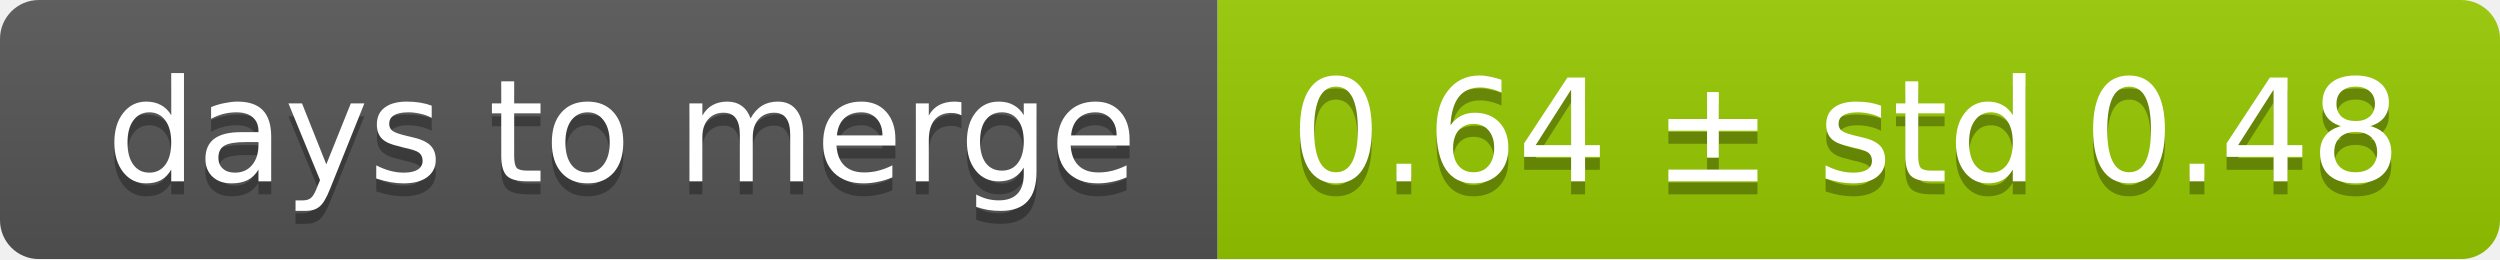
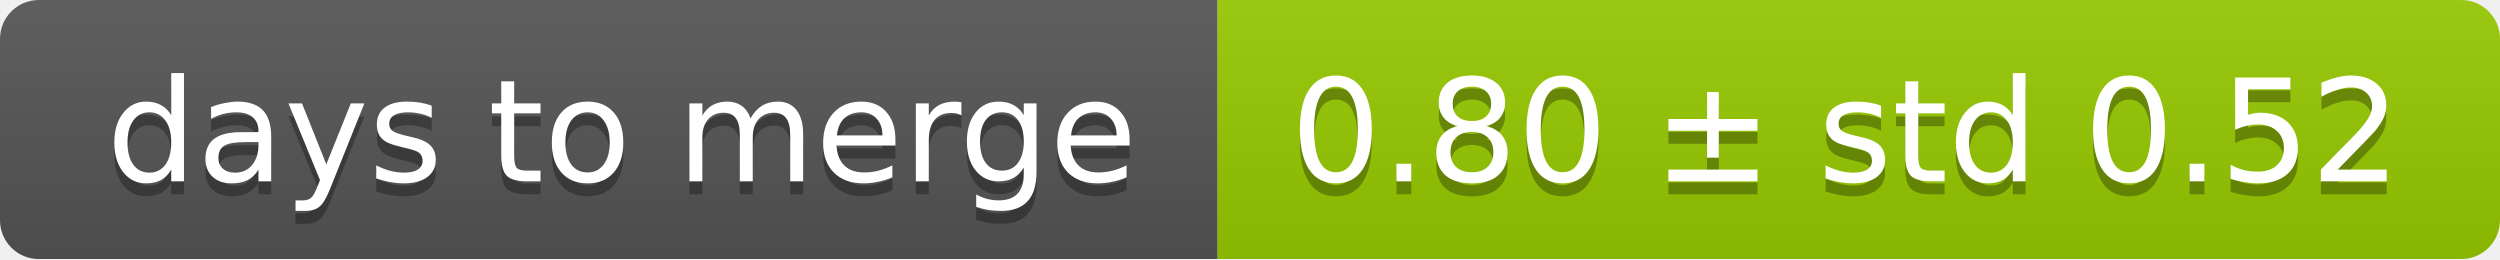
<svg xmlns="http://www.w3.org/2000/svg" width="193" height="20">
  <linearGradient id="smooth" x2="0" y2="100%">
    <stop offset="0" stop-color="#bbb" stop-opacity=".1" />
    <stop offset="1" stop-opacity=".1" />
  </linearGradient>
  <mask id="round">
    <rect width="193" height="20" rx="3" fill="#fff" />
  </mask>
  <g mask="url(#round)">
    <rect width="94" height="20" fill="#555" />
    <rect x="94" width="99" height="20" fill="#97ca00" />
    <rect width="193" height="20" fill="url(#smooth)" />
  </g>
  <g fill="#fff" text-anchor="middle" font-family="DejaVu Sans,Verdana,Geneva,sans-serif" font-size="11">
    <text x="48" y="15" fill="#010101" fill-opacity=".3">days to merge</text>
    <text x="48" y="14">days to merge</text>
-     <text x="142.5" y="15" fill="#010101" fill-opacity=".3">0.64 ± std 0.48</text>
-     <text x="142.5" y="14">0.64 ± std 0.48</text>
+     <text x="142.5" y="15" fill="#010101" fill-opacity=".3">0.80 ± std 0.52</text>
+     <text x="142.5" y="14">0.80 ± std 0.52</text>
  </g>
</svg>
